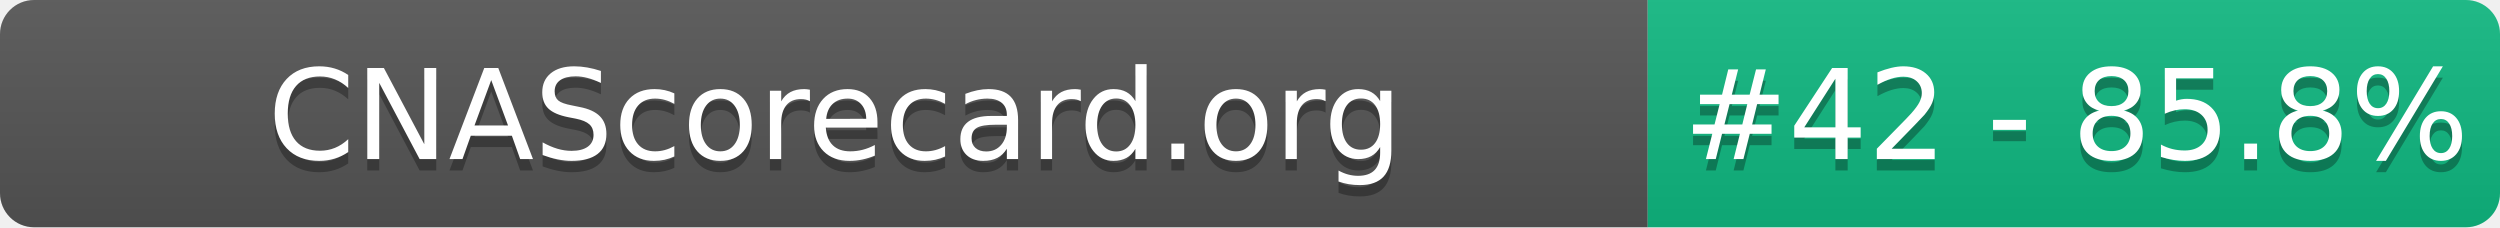
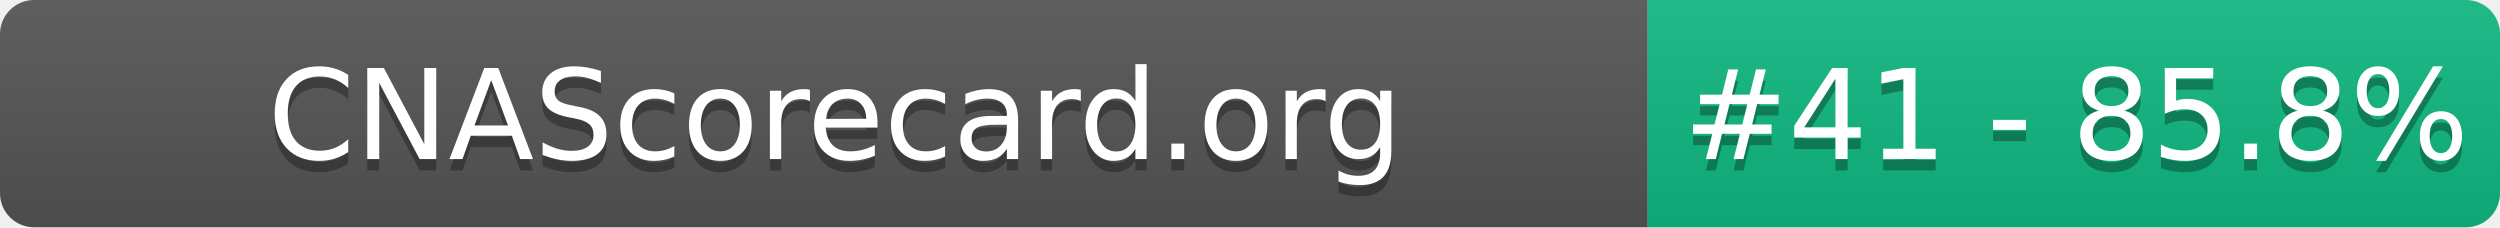
- <svg xmlns="http://www.w3.org/2000/svg" width="220" height="20" role="img" aria-label="CNAScorecard.org: #42 - 85.8%">
+ <svg xmlns="http://www.w3.org/2000/svg" width="220" height="20" role="img" aria-label="CNAScorecard.org: #41 - 85.8%">
  <linearGradient id="s" x2="0" y2="100%">
    <stop offset="0" stop-color="#bbb" stop-opacity=".1" />
    <stop offset="1" stop-opacity=".1" />
  </linearGradient>
  <clipPath id="r">
    <rect width="220" height="20" rx="3" fill="#fff" />
  </clipPath>
  <g clip-path="url(#r)">
    <rect width="145" height="20" fill="#555" />
    <rect x="145" width="75" height="20" fill="#10B981" />
    <rect width="220" height="20" fill="url(#s)" />
  </g>
  <g fill="#fff" text-anchor="middle" font-family="Verdana,Geneva,DejaVu Sans,sans-serif" text-rendering="geometricPrecision" font-size="110">
    <text aria-hidden="true" x="735" y="150" fill="#010101" fill-opacity=".3" transform="scale(.1)" textLength="1350">CNAScorecard.org</text>
    <text x="735" y="140" transform="scale(.1)" fill="#fff" textLength="1350">CNAScorecard.org</text>
-     <text aria-hidden="true" x="1827" y="150" fill="#010101" fill-opacity=".3" transform="scale(.1)" textLength="605">#42 - 85.8%</text>
-     <text x="1827" y="140" transform="scale(.1)" fill="#fff" textLength="605">#42 - 85.8%</text>
+     <text aria-hidden="true" x="1827" y="150" fill="#010101" fill-opacity=".3" transform="scale(.1)" textLength="605">#41 - 85.8%</text>
+     <text x="1827" y="140" transform="scale(.1)" fill="#fff" textLength="605">#41 - 85.8%</text>
  </g>
</svg>
